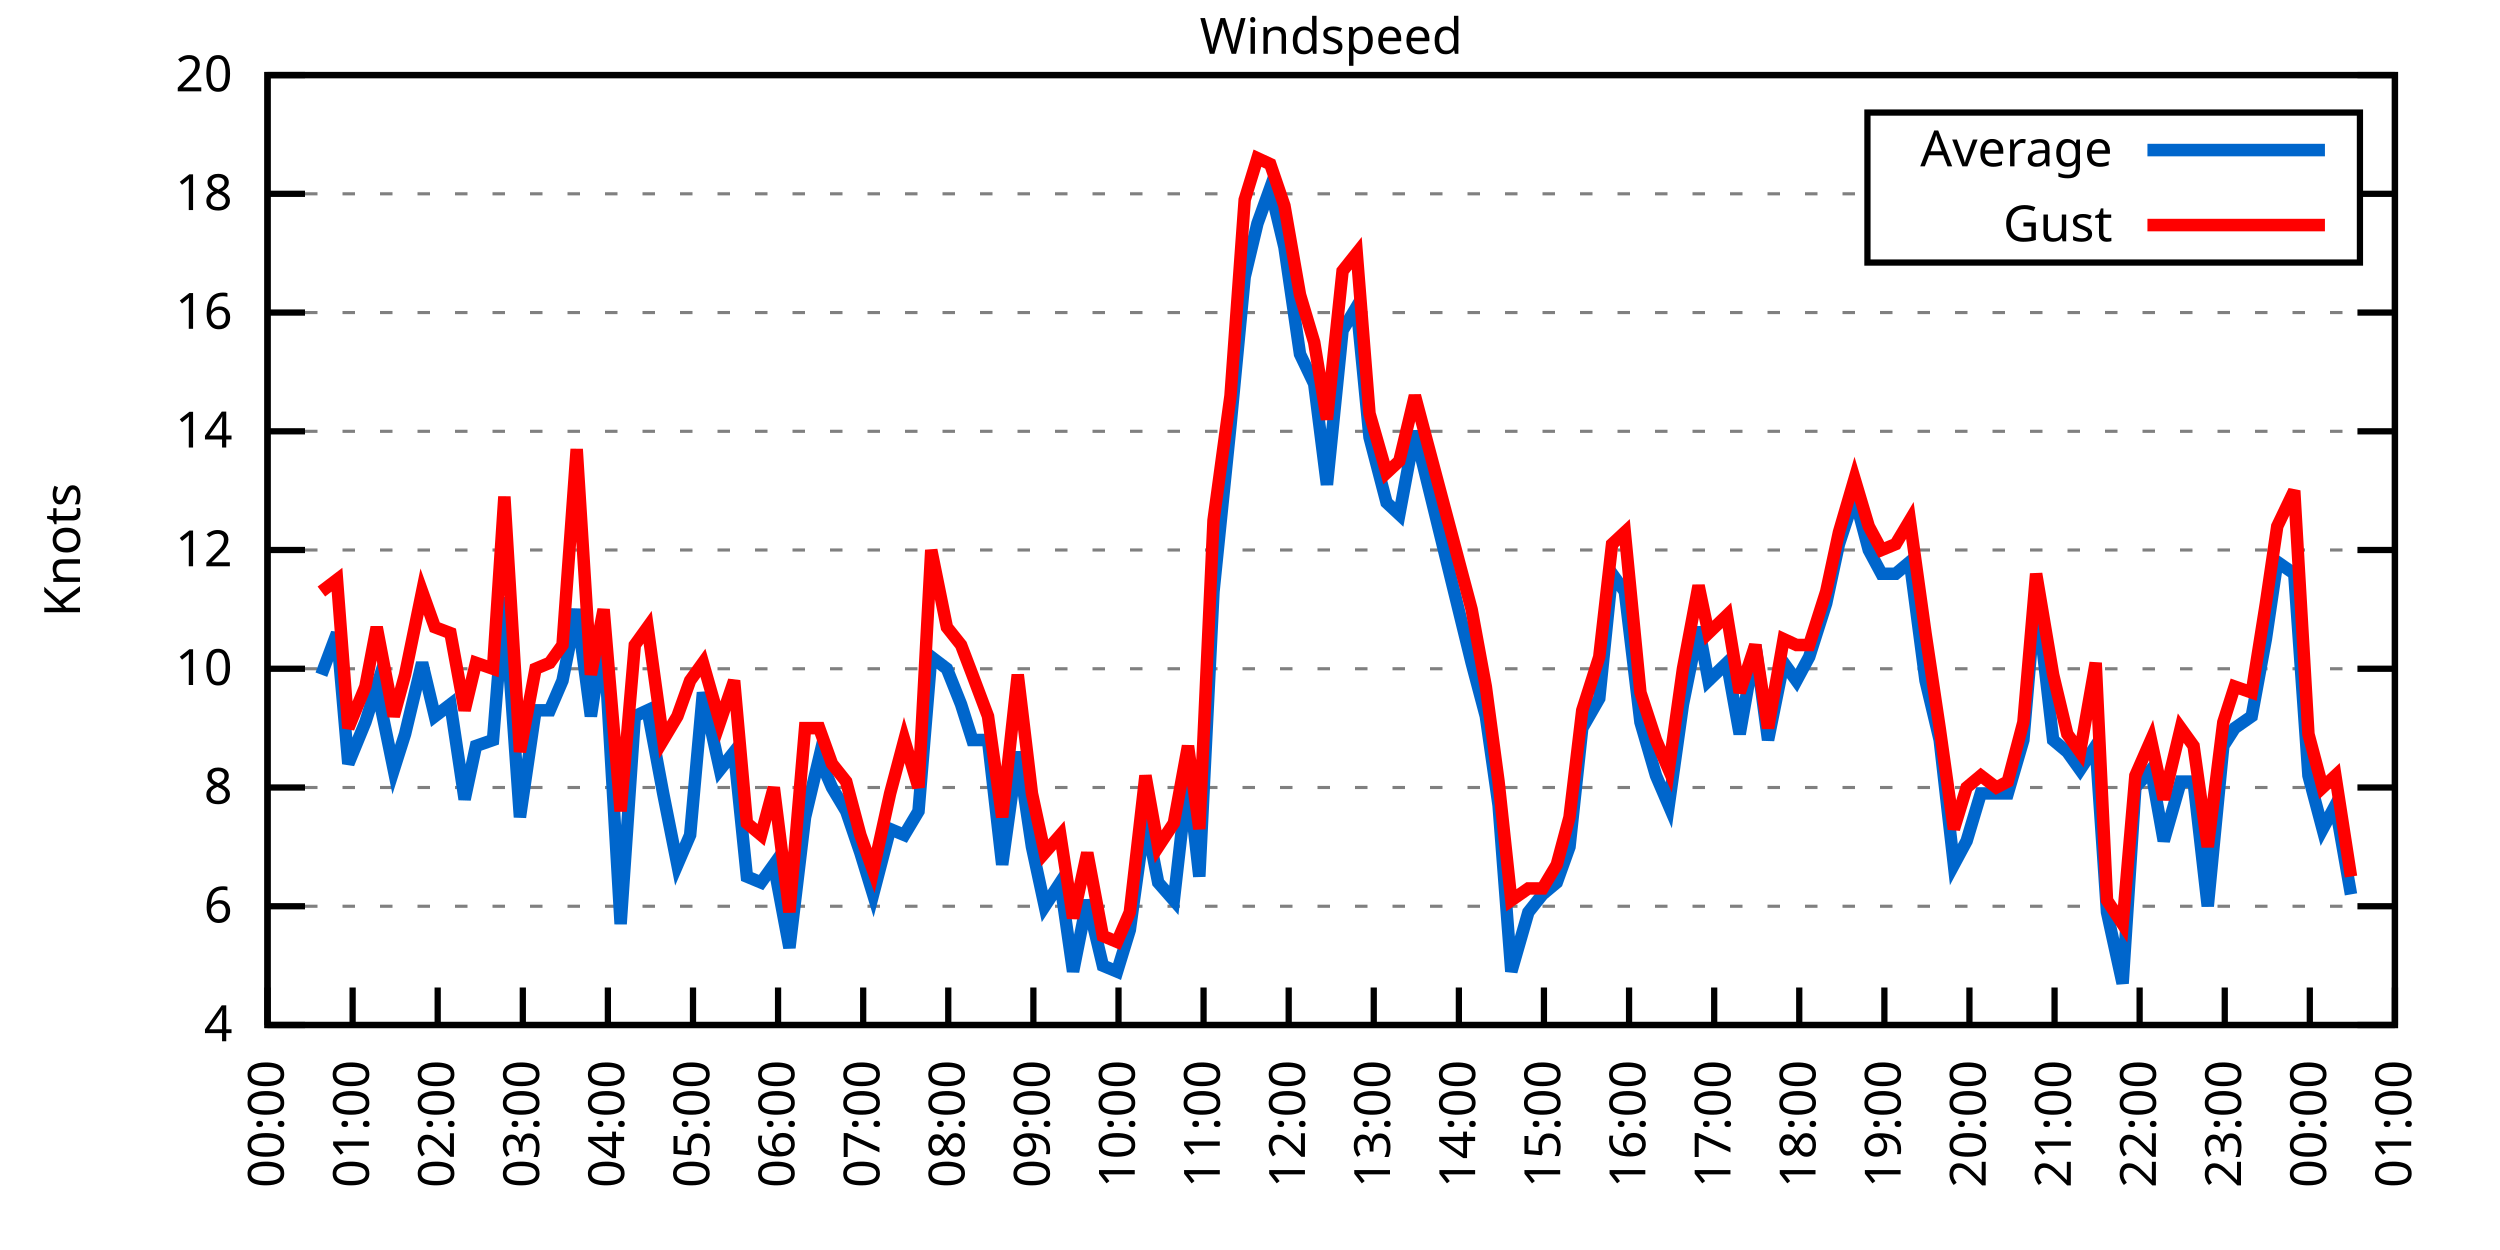
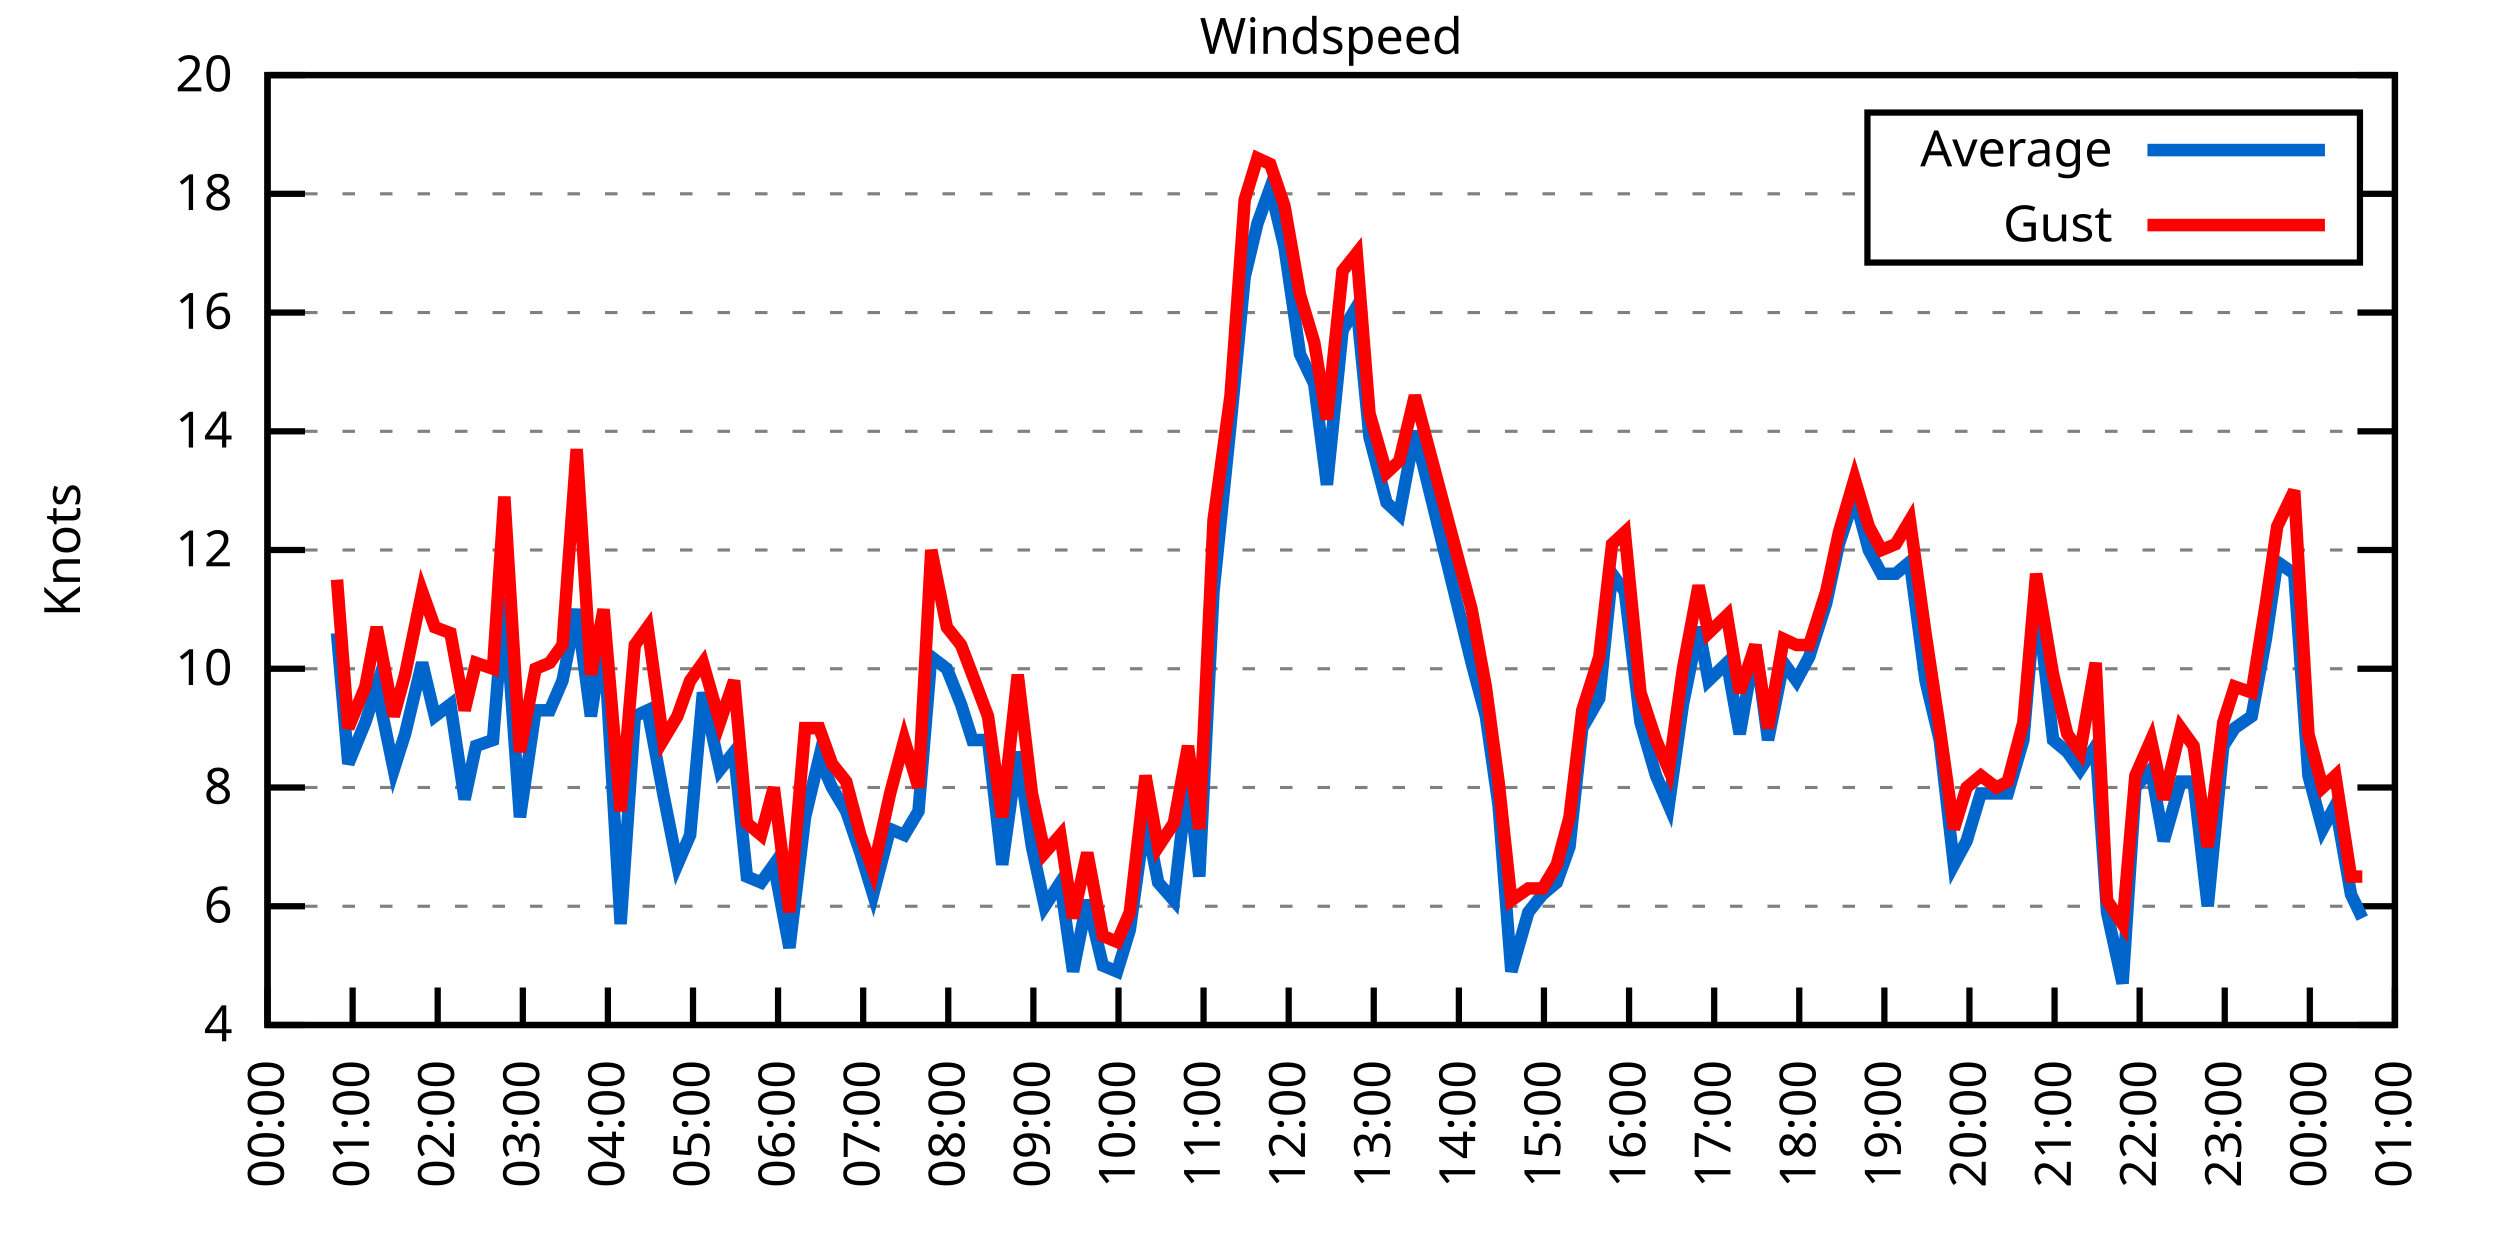
<svg xmlns="http://www.w3.org/2000/svg" xmlns:xlink="http://www.w3.org/1999/xlink" width="400" height="200" viewBox="0 0 400 200">
  <g id="gnuplot_canvas">
    <rect x="0" y="0" width="400" height="200" fill="none" />
    <defs>
      <circle id="gpDot" r="0.5" stroke-width="0.5" stroke="currentColor" />
      <path id="gpPt0" stroke-width="0.333" stroke="currentColor" d="M-1,0 h2 M0,-1 v2" />
      <path id="gpPt1" stroke-width="0.333" stroke="currentColor" d="M-1,-1 L1,1 M1,-1 L-1,1" />
      <path id="gpPt2" stroke-width="0.333" stroke="currentColor" d="M-1,0 L1,0 M0,-1 L0,1 M-1,-1 L1,1 M-1,1 L1,-1" />
      <rect id="gpPt3" stroke-width="0.333" stroke="currentColor" x="-1" y="-1" width="2" height="2" />
      <rect id="gpPt4" stroke-width="0.333" stroke="currentColor" fill="currentColor" x="-1" y="-1" width="2" height="2" />
      <circle id="gpPt5" stroke-width="0.333" stroke="currentColor" cx="0" cy="0" r="1" />
      <use xlink:href="#gpPt5" id="gpPt6" fill="currentColor" stroke="none" />
      <path id="gpPt7" stroke-width="0.333" stroke="currentColor" d="M0,-1.33 L-1.33,0.67 L1.33,0.67 z" />
      <use xlink:href="#gpPt7" id="gpPt8" fill="currentColor" stroke="none" />
      <use xlink:href="#gpPt7" id="gpPt9" stroke="currentColor" transform="rotate(180)" />
      <use xlink:href="#gpPt9" id="gpPt10" fill="currentColor" stroke="none" />
      <use xlink:href="#gpPt3" id="gpPt11" stroke="currentColor" transform="rotate(45)" />
      <use xlink:href="#gpPt11" id="gpPt12" fill="currentColor" stroke="none" />
      <path id="gpPt13" stroke-width="0.333" stroke="currentColor" d="M0,1.330 L1.265,0.411 L0.782,-1.067 L-0.782,-1.076 L-1.265,0.411 z" />
      <use xlink:href="#gpPt13" id="gpPt14" fill="currentColor" stroke="none" />
      <filter id="textbox" filterUnits="objectBoundingBox" x="0" y="0" height="1" width="1">
        <feFlood flood-color="white" flood-opacity="1" result="bgnd" />
        <feComposite in="SourceGraphic" in2="bgnd" operator="atop" />
      </filter>
      <filter id="greybox" filterUnits="objectBoundingBox" x="0" y="0" height="1" width="1">
        <feFlood flood-color="lightgrey" flood-opacity="1" result="grey" />
        <feComposite in="SourceGraphic" in2="grey" operator="atop" />
      </filter>
    </defs>
    <g fill="none" color="white" stroke="currentColor" stroke-width="1.00" stroke-linecap="butt" stroke-linejoin="miter">
</g>
    <g fill="none" color="black" stroke="currentColor" stroke-width="1.00" stroke-linecap="butt" stroke-linejoin="miter">
      <g stroke="none" shape-rendering="crispEdges">
        <polygon fill="rgb(255, 255, 255)" points="42.80,164.00 383.18,164.00 383.18,12.02 42.80,12.02 " />
      </g>
    </g>
    <g fill="none" color="black" stroke="currentColor" stroke-width="1.00" stroke-linecap="butt" stroke-linejoin="miter">
</g>
    <g fill="none" color="black" stroke="black" stroke-width="0.50" stroke-linecap="butt" stroke-linejoin="miter">
</g>
    <g fill="none" color="gray" stroke="currentColor" stroke-width="0.50" stroke-linecap="butt" stroke-linejoin="miter">
      <path stroke="gray" stroke-dasharray="2,4" class="gridline" d="M42.80,164.00 L383.19,164.00  " />
    </g>
    <g fill="none" color="gray" stroke="gray" stroke-width="1.00" stroke-linecap="butt" stroke-linejoin="miter">
</g>
    <g fill="none" color="black" stroke="currentColor" stroke-width="1.00" stroke-linecap="butt" stroke-linejoin="miter">
      <path stroke="black" d="M42.80,164.00 L48.80,164.00 M383.19,164.00 L377.19,164.00  " />
      <g transform="translate(37.20,166.60)" stroke="none" fill="black" font-family="Sans" font-size="8.00" text-anchor="end">
        <text>
          <tspan font-family="Sans"> 4</tspan>
        </text>
      </g>
    </g>
    <g fill="none" color="black" stroke="currentColor" stroke-width="1.00" stroke-linecap="butt" stroke-linejoin="miter">
</g>
    <g fill="none" color="black" stroke="black" stroke-width="0.50" stroke-linecap="butt" stroke-linejoin="miter">
</g>
    <g fill="none" color="gray" stroke="currentColor" stroke-width="0.50" stroke-linecap="butt" stroke-linejoin="miter">
      <path stroke="gray" stroke-dasharray="2,4" class="gridline" d="M42.80,145.00 L383.19,145.00  " />
    </g>
    <g fill="none" color="gray" stroke="gray" stroke-width="1.00" stroke-linecap="butt" stroke-linejoin="miter">
</g>
    <g fill="none" color="black" stroke="currentColor" stroke-width="1.00" stroke-linecap="butt" stroke-linejoin="miter">
      <path stroke="black" d="M42.80,145.00 L48.80,145.00 M383.19,145.00 L377.19,145.00  " />
      <g transform="translate(37.20,147.60)" stroke="none" fill="black" font-family="Sans" font-size="8.00" text-anchor="end">
        <text>
          <tspan font-family="Sans"> 6</tspan>
        </text>
      </g>
    </g>
    <g fill="none" color="black" stroke="currentColor" stroke-width="1.00" stroke-linecap="butt" stroke-linejoin="miter">
</g>
    <g fill="none" color="black" stroke="black" stroke-width="0.50" stroke-linecap="butt" stroke-linejoin="miter">
</g>
    <g fill="none" color="gray" stroke="currentColor" stroke-width="0.50" stroke-linecap="butt" stroke-linejoin="miter">
      <path stroke="gray" stroke-dasharray="2,4" class="gridline" d="M42.80,126.00 L383.19,126.00  " />
    </g>
    <g fill="none" color="gray" stroke="gray" stroke-width="1.00" stroke-linecap="butt" stroke-linejoin="miter">
</g>
    <g fill="none" color="black" stroke="currentColor" stroke-width="1.00" stroke-linecap="butt" stroke-linejoin="miter">
      <path stroke="black" d="M42.80,126.00 L48.80,126.00 M383.19,126.00 L377.19,126.00  " />
      <g transform="translate(37.20,128.60)" stroke="none" fill="black" font-family="Sans" font-size="8.00" text-anchor="end">
        <text>
          <tspan font-family="Sans"> 8</tspan>
        </text>
      </g>
    </g>
    <g fill="none" color="black" stroke="currentColor" stroke-width="1.00" stroke-linecap="butt" stroke-linejoin="miter">
</g>
    <g fill="none" color="black" stroke="black" stroke-width="0.50" stroke-linecap="butt" stroke-linejoin="miter">
</g>
    <g fill="none" color="gray" stroke="currentColor" stroke-width="0.50" stroke-linecap="butt" stroke-linejoin="miter">
      <path stroke="gray" stroke-dasharray="2,4" class="gridline" d="M42.80,107.00 L383.19,107.00  " />
    </g>
    <g fill="none" color="gray" stroke="gray" stroke-width="1.00" stroke-linecap="butt" stroke-linejoin="miter">
</g>
    <g fill="none" color="black" stroke="currentColor" stroke-width="1.00" stroke-linecap="butt" stroke-linejoin="miter">
      <path stroke="black" d="M42.80,107.00 L48.80,107.00 M383.19,107.00 L377.19,107.00  " />
      <g transform="translate(37.20,109.60)" stroke="none" fill="black" font-family="Sans" font-size="8.00" text-anchor="end">
        <text>
          <tspan font-family="Sans"> 10</tspan>
        </text>
      </g>
    </g>
    <g fill="none" color="black" stroke="currentColor" stroke-width="1.00" stroke-linecap="butt" stroke-linejoin="miter">
</g>
    <g fill="none" color="black" stroke="black" stroke-width="0.50" stroke-linecap="butt" stroke-linejoin="miter">
</g>
    <g fill="none" color="gray" stroke="currentColor" stroke-width="0.50" stroke-linecap="butt" stroke-linejoin="miter">
      <path stroke="gray" stroke-dasharray="2,4" class="gridline" d="M42.80,88.00 L383.19,88.00  " />
    </g>
    <g fill="none" color="gray" stroke="gray" stroke-width="1.00" stroke-linecap="butt" stroke-linejoin="miter">
</g>
    <g fill="none" color="black" stroke="currentColor" stroke-width="1.00" stroke-linecap="butt" stroke-linejoin="miter">
      <path stroke="black" d="M42.80,88.00 L48.80,88.00 M383.19,88.00 L377.19,88.00  " />
      <g transform="translate(37.20,90.60)" stroke="none" fill="black" font-family="Sans" font-size="8.00" text-anchor="end">
        <text>
          <tspan font-family="Sans"> 12</tspan>
        </text>
      </g>
    </g>
    <g fill="none" color="black" stroke="currentColor" stroke-width="1.00" stroke-linecap="butt" stroke-linejoin="miter">
</g>
    <g fill="none" color="black" stroke="black" stroke-width="0.50" stroke-linecap="butt" stroke-linejoin="miter">
</g>
    <g fill="none" color="gray" stroke="currentColor" stroke-width="0.50" stroke-linecap="butt" stroke-linejoin="miter">
      <path stroke="gray" stroke-dasharray="2,4" class="gridline" d="M42.80,69.01 L383.19,69.01  " />
    </g>
    <g fill="none" color="gray" stroke="gray" stroke-width="1.00" stroke-linecap="butt" stroke-linejoin="miter">
</g>
    <g fill="none" color="black" stroke="currentColor" stroke-width="1.00" stroke-linecap="butt" stroke-linejoin="miter">
      <path stroke="black" d="M42.80,69.01 L48.80,69.01 M383.19,69.01 L377.19,69.01  " />
      <g transform="translate(37.20,71.61)" stroke="none" fill="black" font-family="Sans" font-size="8.00" text-anchor="end">
        <text>
          <tspan font-family="Sans"> 14</tspan>
        </text>
      </g>
    </g>
    <g fill="none" color="black" stroke="currentColor" stroke-width="1.00" stroke-linecap="butt" stroke-linejoin="miter">
</g>
    <g fill="none" color="black" stroke="black" stroke-width="0.50" stroke-linecap="butt" stroke-linejoin="miter">
</g>
    <g fill="none" color="gray" stroke="currentColor" stroke-width="0.50" stroke-linecap="butt" stroke-linejoin="miter">
      <path stroke="gray" stroke-dasharray="2,4" class="gridline" d="M42.80,50.01 L383.19,50.01  " />
    </g>
    <g fill="none" color="gray" stroke="gray" stroke-width="1.00" stroke-linecap="butt" stroke-linejoin="miter">
</g>
    <g fill="none" color="black" stroke="currentColor" stroke-width="1.00" stroke-linecap="butt" stroke-linejoin="miter">
      <path stroke="black" d="M42.80,50.01 L48.80,50.01 M383.19,50.01 L377.19,50.01  " />
      <g transform="translate(37.20,52.61)" stroke="none" fill="black" font-family="Sans" font-size="8.00" text-anchor="end">
        <text>
          <tspan font-family="Sans"> 16</tspan>
        </text>
      </g>
    </g>
    <g fill="none" color="black" stroke="currentColor" stroke-width="1.00" stroke-linecap="butt" stroke-linejoin="miter">
</g>
    <g fill="none" color="black" stroke="black" stroke-width="0.50" stroke-linecap="butt" stroke-linejoin="miter">
</g>
    <g fill="none" color="gray" stroke="currentColor" stroke-width="0.50" stroke-linecap="butt" stroke-linejoin="miter">
      <path stroke="gray" stroke-dasharray="2,4" class="gridline" d="M42.80,31.01 L298.79,31.01 M377.59,31.01 L383.19,31.01  " />
    </g>
    <g fill="none" color="gray" stroke="gray" stroke-width="1.00" stroke-linecap="butt" stroke-linejoin="miter">
</g>
    <g fill="none" color="black" stroke="currentColor" stroke-width="1.00" stroke-linecap="butt" stroke-linejoin="miter">
      <path stroke="black" d="M42.80,31.01 L48.80,31.01 M383.19,31.01 L377.19,31.01  " />
      <g transform="translate(37.20,33.61)" stroke="none" fill="black" font-family="Sans" font-size="8.00" text-anchor="end">
        <text>
          <tspan font-family="Sans"> 18</tspan>
        </text>
      </g>
    </g>
    <g fill="none" color="black" stroke="currentColor" stroke-width="1.00" stroke-linecap="butt" stroke-linejoin="miter">
</g>
    <g fill="none" color="black" stroke="black" stroke-width="0.50" stroke-linecap="butt" stroke-linejoin="miter">
</g>
    <g fill="none" color="gray" stroke="currentColor" stroke-width="0.50" stroke-linecap="butt" stroke-linejoin="miter">
      <path stroke="gray" stroke-dasharray="2,4" class="gridline" d="M42.80,12.01 L383.19,12.01  " />
    </g>
    <g fill="none" color="gray" stroke="gray" stroke-width="1.00" stroke-linecap="butt" stroke-linejoin="miter">
</g>
    <g fill="none" color="black" stroke="currentColor" stroke-width="1.00" stroke-linecap="butt" stroke-linejoin="miter">
      <path stroke="black" d="M42.80,12.01 L48.80,12.01 M383.19,12.01 L377.19,12.01  " />
      <g transform="translate(37.20,14.61)" stroke="none" fill="black" font-family="Sans" font-size="8.00" text-anchor="end">
        <text>
          <tspan font-family="Sans"> 20</tspan>
        </text>
      </g>
    </g>
    <g fill="none" color="black" stroke="currentColor" stroke-width="1.00" stroke-linecap="butt" stroke-linejoin="miter">
      <path stroke="black" d="M42.80,164.00 L42.80,158.00  " />
      <g transform="translate(45.40,169.60) rotate(270.00)" stroke="none" fill="black" font-family="Sans" font-size="8.00" text-anchor="end">
        <text>
          <tspan font-family="Sans">00:00</tspan>
        </text>
      </g>
    </g>
    <g fill="none" color="black" stroke="currentColor" stroke-width="1.00" stroke-linecap="butt" stroke-linejoin="miter">
      <path stroke="black" d="M56.42,164.00 L56.42,158.00  " />
      <g transform="translate(59.02,169.60) rotate(270.00)" stroke="none" fill="black" font-family="Sans" font-size="8.00" text-anchor="end">
        <text>
          <tspan font-family="Sans">01:00</tspan>
        </text>
      </g>
    </g>
    <g fill="none" color="black" stroke="currentColor" stroke-width="1.00" stroke-linecap="butt" stroke-linejoin="miter">
      <path stroke="black" d="M70.03,164.00 L70.03,158.00  " />
      <g transform="translate(72.63,169.60) rotate(270.00)" stroke="none" fill="black" font-family="Sans" font-size="8.00" text-anchor="end">
        <text>
          <tspan font-family="Sans">02:00</tspan>
        </text>
      </g>
    </g>
    <g fill="none" color="black" stroke="currentColor" stroke-width="1.00" stroke-linecap="butt" stroke-linejoin="miter">
      <path stroke="black" d="M83.65,164.00 L83.65,158.00  " />
      <g transform="translate(86.25,169.60) rotate(270.00)" stroke="none" fill="black" font-family="Sans" font-size="8.00" text-anchor="end">
        <text>
          <tspan font-family="Sans">03:00</tspan>
        </text>
      </g>
    </g>
    <g fill="none" color="black" stroke="currentColor" stroke-width="1.00" stroke-linecap="butt" stroke-linejoin="miter">
      <path stroke="black" d="M97.26,164.00 L97.26,158.00  " />
      <g transform="translate(99.86,169.60) rotate(270.00)" stroke="none" fill="black" font-family="Sans" font-size="8.00" text-anchor="end">
        <text>
          <tspan font-family="Sans">04:00</tspan>
        </text>
      </g>
    </g>
    <g fill="none" color="black" stroke="currentColor" stroke-width="1.00" stroke-linecap="butt" stroke-linejoin="miter">
      <path stroke="black" d="M110.88,164.00 L110.88,158.00  " />
      <g transform="translate(113.48,169.60) rotate(270.00)" stroke="none" fill="black" font-family="Sans" font-size="8.00" text-anchor="end">
        <text>
          <tspan font-family="Sans">05:00</tspan>
        </text>
      </g>
    </g>
    <g fill="none" color="black" stroke="currentColor" stroke-width="1.00" stroke-linecap="butt" stroke-linejoin="miter">
      <path stroke="black" d="M124.49,164.00 L124.49,158.00  " />
      <g transform="translate(127.09,169.60) rotate(270.00)" stroke="none" fill="black" font-family="Sans" font-size="8.00" text-anchor="end">
        <text>
          <tspan font-family="Sans">06:00</tspan>
        </text>
      </g>
    </g>
    <g fill="none" color="black" stroke="currentColor" stroke-width="1.00" stroke-linecap="butt" stroke-linejoin="miter">
      <path stroke="black" d="M138.11,164.00 L138.11,158.00  " />
      <g transform="translate(140.71,169.60) rotate(270.00)" stroke="none" fill="black" font-family="Sans" font-size="8.00" text-anchor="end">
        <text>
          <tspan font-family="Sans">07:00</tspan>
        </text>
      </g>
    </g>
    <g fill="none" color="black" stroke="currentColor" stroke-width="1.00" stroke-linecap="butt" stroke-linejoin="miter">
      <path stroke="black" d="M151.72,164.00 L151.72,158.00  " />
      <g transform="translate(154.32,169.60) rotate(270.00)" stroke="none" fill="black" font-family="Sans" font-size="8.00" text-anchor="end">
        <text>
          <tspan font-family="Sans">08:00</tspan>
        </text>
      </g>
    </g>
    <g fill="none" color="black" stroke="currentColor" stroke-width="1.00" stroke-linecap="butt" stroke-linejoin="miter">
      <path stroke="black" d="M165.34,164.00 L165.34,158.00  " />
      <g transform="translate(167.94,169.60) rotate(270.00)" stroke="none" fill="black" font-family="Sans" font-size="8.00" text-anchor="end">
        <text>
          <tspan font-family="Sans">09:00</tspan>
        </text>
      </g>
    </g>
    <g fill="none" color="black" stroke="currentColor" stroke-width="1.00" stroke-linecap="butt" stroke-linejoin="miter">
      <path stroke="black" d="M178.96,164.00 L178.96,158.00  " />
      <g transform="translate(181.56,169.60) rotate(270.00)" stroke="none" fill="black" font-family="Sans" font-size="8.00" text-anchor="end">
        <text>
          <tspan font-family="Sans">10:00</tspan>
        </text>
      </g>
    </g>
    <g fill="none" color="black" stroke="currentColor" stroke-width="1.00" stroke-linecap="butt" stroke-linejoin="miter">
      <path stroke="black" d="M192.57,164.00 L192.57,158.00  " />
      <g transform="translate(195.17,169.60) rotate(270.00)" stroke="none" fill="black" font-family="Sans" font-size="8.00" text-anchor="end">
        <text>
          <tspan font-family="Sans">11:00</tspan>
        </text>
      </g>
    </g>
    <g fill="none" color="black" stroke="currentColor" stroke-width="1.00" stroke-linecap="butt" stroke-linejoin="miter">
      <path stroke="black" d="M206.19,164.00 L206.19,158.00  " />
      <g transform="translate(208.79,169.60) rotate(270.00)" stroke="none" fill="black" font-family="Sans" font-size="8.00" text-anchor="end">
        <text>
          <tspan font-family="Sans">12:00</tspan>
        </text>
      </g>
    </g>
    <g fill="none" color="black" stroke="currentColor" stroke-width="1.00" stroke-linecap="butt" stroke-linejoin="miter">
      <path stroke="black" d="M219.80,164.00 L219.80,158.00  " />
      <g transform="translate(222.40,169.60) rotate(270.00)" stroke="none" fill="black" font-family="Sans" font-size="8.00" text-anchor="end">
        <text>
          <tspan font-family="Sans">13:00</tspan>
        </text>
      </g>
    </g>
    <g fill="none" color="black" stroke="currentColor" stroke-width="1.00" stroke-linecap="butt" stroke-linejoin="miter">
      <path stroke="black" d="M233.42,164.00 L233.42,158.00  " />
      <g transform="translate(236.02,169.60) rotate(270.00)" stroke="none" fill="black" font-family="Sans" font-size="8.00" text-anchor="end">
        <text>
          <tspan font-family="Sans">14:00</tspan>
        </text>
      </g>
    </g>
    <g fill="none" color="black" stroke="currentColor" stroke-width="1.00" stroke-linecap="butt" stroke-linejoin="miter">
      <path stroke="black" d="M247.03,164.00 L247.03,158.00  " />
      <g transform="translate(249.63,169.60) rotate(270.00)" stroke="none" fill="black" font-family="Sans" font-size="8.00" text-anchor="end">
        <text>
          <tspan font-family="Sans">15:00</tspan>
        </text>
      </g>
    </g>
    <g fill="none" color="black" stroke="currentColor" stroke-width="1.00" stroke-linecap="butt" stroke-linejoin="miter">
      <path stroke="black" d="M260.65,164.00 L260.65,158.00  " />
      <g transform="translate(263.25,169.60) rotate(270.00)" stroke="none" fill="black" font-family="Sans" font-size="8.00" text-anchor="end">
        <text>
          <tspan font-family="Sans">16:00</tspan>
        </text>
      </g>
    </g>
    <g fill="none" color="black" stroke="currentColor" stroke-width="1.00" stroke-linecap="butt" stroke-linejoin="miter">
      <path stroke="black" d="M274.27,164.00 L274.27,158.00  " />
      <g transform="translate(276.87,169.60) rotate(270.00)" stroke="none" fill="black" font-family="Sans" font-size="8.00" text-anchor="end">
        <text>
          <tspan font-family="Sans">17:00</tspan>
        </text>
      </g>
    </g>
    <g fill="none" color="black" stroke="currentColor" stroke-width="1.00" stroke-linecap="butt" stroke-linejoin="miter">
      <path stroke="black" d="M287.88,164.00 L287.88,158.00  " />
      <g transform="translate(290.48,169.60) rotate(270.00)" stroke="none" fill="black" font-family="Sans" font-size="8.00" text-anchor="end">
        <text>
          <tspan font-family="Sans">18:00</tspan>
        </text>
      </g>
    </g>
    <g fill="none" color="black" stroke="currentColor" stroke-width="1.00" stroke-linecap="butt" stroke-linejoin="miter">
      <path stroke="black" d="M301.50,164.00 L301.50,158.00  " />
      <g transform="translate(304.10,169.60) rotate(270.00)" stroke="none" fill="black" font-family="Sans" font-size="8.00" text-anchor="end">
        <text>
          <tspan font-family="Sans">19:00</tspan>
        </text>
      </g>
    </g>
    <g fill="none" color="black" stroke="currentColor" stroke-width="1.00" stroke-linecap="butt" stroke-linejoin="miter">
      <path stroke="black" d="M315.11,164.00 L315.11,158.00  " />
      <g transform="translate(317.71,169.60) rotate(270.00)" stroke="none" fill="black" font-family="Sans" font-size="8.00" text-anchor="end">
        <text>
          <tspan font-family="Sans">20:00</tspan>
        </text>
      </g>
    </g>
    <g fill="none" color="black" stroke="currentColor" stroke-width="1.00" stroke-linecap="butt" stroke-linejoin="miter">
      <path stroke="black" d="M328.73,164.00 L328.73,158.00  " />
      <g transform="translate(331.33,169.60) rotate(270.00)" stroke="none" fill="black" font-family="Sans" font-size="8.00" text-anchor="end">
        <text>
          <tspan font-family="Sans">21:00</tspan>
        </text>
      </g>
    </g>
    <g fill="none" color="black" stroke="currentColor" stroke-width="1.00" stroke-linecap="butt" stroke-linejoin="miter">
      <path stroke="black" d="M342.34,164.00 L342.34,158.00  " />
      <g transform="translate(344.94,169.60) rotate(270.00)" stroke="none" fill="black" font-family="Sans" font-size="8.00" text-anchor="end">
        <text>
          <tspan font-family="Sans">22:00</tspan>
        </text>
      </g>
    </g>
    <g fill="none" color="black" stroke="currentColor" stroke-width="1.00" stroke-linecap="butt" stroke-linejoin="miter">
      <path stroke="black" d="M355.96,164.00 L355.96,158.00  " />
      <g transform="translate(358.56,169.60) rotate(270.00)" stroke="none" fill="black" font-family="Sans" font-size="8.00" text-anchor="end">
        <text>
          <tspan font-family="Sans">23:00</tspan>
        </text>
      </g>
    </g>
    <g fill="none" color="black" stroke="currentColor" stroke-width="1.00" stroke-linecap="butt" stroke-linejoin="miter">
      <path stroke="black" d="M369.57,164.00 L369.57,158.00  " />
      <g transform="translate(372.17,169.60) rotate(270.00)" stroke="none" fill="black" font-family="Sans" font-size="8.00" text-anchor="end">
        <text>
          <tspan font-family="Sans">00:00</tspan>
        </text>
      </g>
    </g>
    <g fill="none" color="black" stroke="currentColor" stroke-width="1.00" stroke-linecap="butt" stroke-linejoin="miter">
      <path stroke="black" d="M383.19,164.00 L383.19,158.00  " />
      <g transform="translate(385.79,169.60) rotate(270.00)" stroke="none" fill="black" font-family="Sans" font-size="8.00" text-anchor="end">
        <text>
          <tspan font-family="Sans">01:00</tspan>
        </text>
      </g>
    </g>
    <g fill="none" color="black" stroke="currentColor" stroke-width="1.00" stroke-linecap="butt" stroke-linejoin="miter">
</g>
    <g fill="none" color="black" stroke="currentColor" stroke-width="1.00" stroke-linecap="butt" stroke-linejoin="miter">
      <path stroke="black" d="M42.80,12.01 L42.80,164.00 L383.19,164.00 L383.19,12.01 L42.80,12.01 Z  " />
    </g>
    <g fill="none" color="black" stroke="currentColor" stroke-width="1.00" stroke-linecap="butt" stroke-linejoin="miter">
</g>
    <g fill="none" color="black" stroke="currentColor" stroke-width="1.00" stroke-linecap="butt" stroke-linejoin="miter">
      <path stroke="black" d="M298.79,42.01 L298.79,18.01 L377.59,18.01 L377.59,42.01 L298.79,42.01 Z  " />
    </g>
    <g id="Windspeed_plot_1">
      <g fill="none" color="white" stroke="black" stroke-width="2.00" stroke-linecap="butt" stroke-linejoin="miter">
</g>
      <g fill="none" color="black" stroke="currentColor" stroke-width="2.00" stroke-linecap="butt" stroke-linejoin="miter">
        <g transform="translate(337.99,26.61)" stroke="none" fill="black" font-family="Sans" font-size="8.00" text-anchor="end">
          <text>
            <tspan font-family="Sans">Average</tspan>
          </text>
        </g>
      </g>
      <g fill="none" color="black" stroke="currentColor" stroke-width="2.00" stroke-linecap="butt" stroke-linejoin="miter">
-         <path stroke="rgb(  0, 102, 204)" d="M343.59,24.01 L371.99,24.01 M51.42,107.95 L53.92,101.30 L55.73,122.20 L58.46,115.55 L60.27,109.85 L63.00,123.15   L64.81,117.45 L67.54,106.05 L69.58,114.60 L72.07,112.70 L74.34,127.90 L76.16,119.35 L78.88,118.40 L80.70,95.60   L83.19,130.75 L85.69,113.65 L87.96,113.65 L90.00,108.90 L92.27,97.50 L94.54,114.60 L96.58,101.30 L99.30,147.85   L101.57,114.60 L103.62,113.65 L106.11,126.95 L108.38,138.35 L110.42,133.60 L112.47,110.80 L115.19,123.15 L117.46,120.30   L119.50,140.25 L121.77,141.20 L123.81,138.35 L126.31,151.65 L128.81,130.75 L131.07,121.25 L133.12,126.00 L135.39,129.80   L137.66,136.45 L139.70,143.10 L142.42,132.65 L144.69,133.60 L146.96,129.80 L149.00,105.10 L151.50,107.00 L153.77,112.70   L155.58,118.40 L158.08,118.40 L160.35,138.35 L162.84,120.30 L165.11,135.50 L167.16,145.00 L169.65,141.20 L171.69,155.45   L173.96,144.05 L176.46,154.50 L178.73,155.45 L180.77,148.80 L183.27,130.75 L185.31,141.20 L187.81,144.05 L190.08,124.10   L191.89,140.25 L194.16,94.65 L196.88,68.06 L199.15,44.31 L201.19,35.76 L203.24,30.06 L205.51,39.56 L208.00,56.66   L210.27,61.41 L212.31,77.56 L214.81,52.86 L217.08,49.06 L219.12,69.96 L221.85,80.41 L223.89,82.31 L226.38,69.01   L235.46,106.05 L237.73,114.60 L239.77,128.85 L241.81,155.45 L244.54,145.95 L246.81,143.10 L249.08,141.20 L251.12,135.50   L253.16,116.50 L255.88,111.75 L257.93,91.80 L259.97,94.65 L262.47,115.55 L264.96,124.10 L267.00,128.85 L269.27,112.70   L271.77,100.35 L273.36,108.90 L276.31,106.05 L278.35,117.45 L280.85,103.20 L282.89,118.40 L285.38,106.05 L287.43,108.90   L289.47,105.10 L292.19,96.55 L294.23,87.06 L296.73,79.46 L299.00,88.00 L301.04,91.80 L303.31,91.80 L305.58,89.90   L308.08,108.90 L310.35,118.40 L312.62,138.35 L314.66,134.55 L316.93,126.95 L319.42,126.95 L321.24,126.95 L323.74,118.40   L325.78,94.65 L328.50,118.40 L330.77,120.30 L332.81,123.15 L335.31,119.35 L337.12,145.95 L339.62,157.35 L341.66,126.00   L344.16,123.15 L346.20,134.55 L348.92,125.05 L350.97,125.05 L353.24,145.00 L355.73,119.35 L357.55,116.50 L360.27,114.60   L362.54,102.25 L364.36,89.90 L367.08,91.80 L369.35,124.10 L371.62,132.65 L373.66,128.85 L376.16,143.10  " />
+         <path stroke="rgb(  0, 102, 204)" d="M343.59,24.01 L371.99,24.01 M53.92,101.30 L55.73,122.20 L58.46,115.55 L60.27,109.85 L63.00,123.15 L64.81,117.45   L67.54,106.05 L69.58,114.60 L72.07,112.70 L74.34,127.90 L76.16,119.35 L78.88,118.40 L80.70,95.60 L83.19,130.75   L85.69,113.65 L87.96,113.65 L90.00,108.90 L92.27,97.50 L94.54,114.60 L96.58,101.30 L99.30,147.85 L101.57,114.60   L103.62,113.65 L106.11,126.95 L108.38,138.35 L110.42,133.60 L112.47,110.80 L115.19,123.15 L117.46,120.30 L119.50,140.25   L121.77,141.20 L123.81,138.35 L126.31,151.65 L128.81,130.75 L131.07,121.25 L133.12,126.00 L135.39,129.80 L137.66,136.45   L139.70,143.10 L142.42,132.65 L144.69,133.60 L146.96,129.80 L149.00,105.10 L151.50,107.00 L153.77,112.70 L155.58,118.40   L158.08,118.40 L160.35,138.35 L162.84,120.30 L165.11,135.50 L167.16,145.00 L169.65,141.20 L171.69,155.45 L173.96,144.05   L176.46,154.50 L178.73,155.45 L180.77,148.80 L183.27,130.75 L185.31,141.20 L187.81,144.05 L190.08,124.10 L191.89,140.25   L194.16,94.65 L196.88,68.06 L199.15,44.31 L201.19,35.76 L203.24,30.06 L205.51,39.56 L208.00,56.66 L210.27,61.41   L212.31,77.56 L214.81,52.86 L217.08,49.06 L219.12,69.96 L221.85,80.41 L223.89,82.31 L226.38,69.01 L235.46,106.05   L237.73,114.60 L239.77,128.85 L241.81,155.45 L244.54,145.95 L246.81,143.10 L249.08,141.20 L251.12,135.50 L253.16,116.50   L255.88,111.75 L257.93,91.80 L259.97,94.65 L262.47,115.55 L264.96,124.10 L267.00,128.85 L269.27,112.70 L271.77,100.35   L273.36,108.90 L276.31,106.05 L278.35,117.45 L280.85,103.20 L282.89,118.40 L285.38,106.05 L287.43,108.90 L289.47,105.10   L292.19,96.55 L294.23,87.06 L296.73,79.46 L299.00,88.00 L301.04,91.80 L303.31,91.80 L305.58,89.90 L308.08,108.90   L310.35,118.40 L312.62,138.35 L314.66,134.55 L316.93,126.95 L319.42,126.95 L321.24,126.95 L323.74,118.40 L325.78,94.65   L328.50,118.40 L330.77,120.30 L332.81,123.15 L335.31,119.35 L337.12,145.95 L339.62,157.35 L341.66,126.00 L344.16,123.15   L346.20,134.55 L348.92,125.05 L350.97,125.05 L353.24,145.00 L355.73,119.35 L357.55,116.50 L360.27,114.60 L362.54,102.25   L364.36,89.90 L367.08,91.80 L369.35,124.10 L371.62,132.65 L373.66,128.85 L376.16,143.10 L377.97,146.90  " />
      </g>
    </g>
    <g id="Windspeed_plot_2">
      <g fill="none" color="black" stroke="currentColor" stroke-width="2.00" stroke-linecap="butt" stroke-linejoin="miter">
        <g transform="translate(337.99,38.61)" stroke="none" fill="black" font-family="Sans" font-size="8.00" text-anchor="end">
          <text>
            <tspan font-family="Sans">Gust</tspan>
          </text>
        </g>
      </g>
      <g fill="none" color="black" stroke="currentColor" stroke-width="2.00" stroke-linecap="butt" stroke-linejoin="miter">
-         <path stroke="rgb(255,   0,   0)" d="M343.59,36.01 L371.99,36.01 M51.42,94.65 L53.92,92.75 L55.73,116.50 L58.46,109.85 L60.27,100.35 L63.00,114.60   L64.81,107.95 L67.54,94.65 L69.58,100.35 L72.07,101.30 L74.34,113.65 L76.16,106.05 L78.88,107.00 L80.70,79.46   L83.19,120.30 L85.69,107.00 L87.96,106.05 L90.00,103.20 L92.27,71.86 L94.54,107.95 L96.58,97.50 L99.30,129.80   L101.57,103.20 L103.62,100.35 L106.11,118.40 L108.38,114.60 L110.42,108.90 L112.47,106.05 L115.19,115.55 L117.46,108.90   L119.50,131.70 L121.77,133.60 L123.81,126.00 L126.31,145.95 L128.81,116.50 L131.07,116.50 L133.12,122.20 L135.39,125.05   L137.66,133.60 L139.70,139.30 L142.42,126.95 L144.69,118.40 L146.96,126.00 L149.00,88.00 L151.50,100.35 L153.77,103.20   L155.58,107.95 L158.08,114.60 L160.35,130.75 L162.84,107.95 L165.11,126.95 L167.16,136.45 L169.65,133.60 L171.69,146.90   L173.96,136.45 L176.46,149.75 L178.73,150.70 L180.77,145.95 L183.27,124.10 L185.31,135.50 L187.81,131.70 L190.08,119.35   L191.89,132.65 L194.16,83.26 L196.88,63.31 L199.15,31.96 L201.19,25.31 L203.24,26.26 L205.51,32.91 L208.00,47.16   L210.27,54.76 L212.31,67.11 L214.81,43.36 L217.08,40.51 L219.12,66.16 L221.85,75.66 L223.89,73.76 L226.38,63.31   L235.46,97.50 L237.73,109.85 L239.77,125.05 L241.81,144.05 L244.54,142.15 L246.81,142.15 L249.08,138.35 L251.12,130.75   L253.16,113.65 L255.88,105.10 L257.93,87.06 L259.97,85.16 L262.47,110.80 L264.96,118.40 L267.00,123.15 L269.27,107.00   L271.77,93.70 L273.36,101.30 L276.31,98.45 L278.35,110.80 L280.85,103.20 L282.89,116.50 L285.38,102.25 L287.43,103.20   L289.47,103.20 L292.19,94.65 L294.23,85.16 L296.73,76.61 L299.00,84.21 L301.04,88.00 L303.31,87.06 L305.58,83.26   L308.08,101.30 L310.35,116.50 L312.62,132.65 L314.66,126.00 L316.93,124.10 L319.42,126.00 L321.24,125.05 L323.74,115.55   L325.78,91.80 L328.50,107.95 L330.77,117.45 L332.81,120.30 L335.31,106.05 L337.12,144.05 L339.62,147.85 L341.66,124.10   L344.16,118.40 L346.20,127.90 L348.92,116.50 L350.97,119.35 L353.24,135.50 L355.73,115.55 L357.55,109.85 L360.27,110.80   L362.54,96.55 L364.36,84.21 L367.08,78.51 L369.35,117.45 L371.62,126.00 L373.66,124.10 L376.16,140.25  " />
+         <path stroke="rgb(255,   0,   0)" d="M343.59,36.01 L371.99,36.01 M53.92,92.75 L55.73,116.50 L58.46,109.85 L60.27,100.35 L63.00,114.60 L64.81,107.95   L67.54,94.65 L69.58,100.35 L72.07,101.30 L74.34,113.65 L76.16,106.05 L78.88,107.00 L80.70,79.46 L83.19,120.30   L85.69,107.00 L87.96,106.05 L90.00,103.20 L92.27,71.86 L94.54,107.95 L96.58,97.50 L99.30,129.80 L101.57,103.20   L103.62,100.35 L106.11,118.40 L108.38,114.60 L110.42,108.90 L112.47,106.05 L115.19,115.55 L117.46,108.90 L119.50,131.70   L121.77,133.60 L123.81,126.00 L126.31,145.95 L128.81,116.50 L131.07,116.50 L133.12,122.20 L135.39,125.05 L137.66,133.60   L139.70,139.30 L142.42,126.95 L144.69,118.40 L146.96,126.00 L149.00,88.00 L151.50,100.35 L153.77,103.20 L155.58,107.95   L158.08,114.60 L160.35,130.75 L162.84,107.95 L165.11,126.95 L167.16,136.45 L169.65,133.60 L171.69,146.90 L173.96,136.45   L176.46,149.75 L178.73,150.70 L180.77,145.95 L183.27,124.10 L185.31,135.50 L187.81,131.70 L190.08,119.35 L191.89,132.65   L194.16,83.26 L196.88,63.31 L199.15,31.96 L201.19,25.31 L203.24,26.26 L205.51,32.91 L208.00,47.16 L210.27,54.76   L212.31,67.11 L214.81,43.36 L217.08,40.51 L219.12,66.16 L221.85,75.66 L223.89,73.76 L226.38,63.31 L235.46,97.50   L237.73,109.85 L239.77,125.05 L241.81,144.05 L244.54,142.15 L246.81,142.15 L249.08,138.35 L251.12,130.75 L253.16,113.65   L255.88,105.10 L257.93,87.06 L259.97,85.16 L262.47,110.80 L264.96,118.40 L267.00,123.15 L269.27,107.00 L271.77,93.70   L273.36,101.30 L276.31,98.45 L278.35,110.80 L280.85,103.20 L282.89,116.50 L285.38,102.25 L287.43,103.20 L289.47,103.20   L292.19,94.65 L294.23,85.16 L296.73,76.61 L299.00,84.21 L301.04,88.00 L303.31,87.06 L305.58,83.26 L308.08,101.30   L310.35,116.50 L312.62,132.65 L314.66,126.00 L316.93,124.10 L319.42,126.00 L321.24,125.05 L323.74,115.55 L325.78,91.80   L328.50,107.95 L330.77,117.45 L332.81,120.30 L335.31,106.05 L337.12,144.05 L339.62,147.85 L341.66,124.10 L344.16,118.40   L346.20,127.90 L348.92,116.50 L350.97,119.35 L353.24,135.50 L355.73,115.55 L357.55,109.85 L360.27,110.80 L362.54,96.55   L364.36,84.21 L367.08,78.51 L369.35,117.45 L371.62,126.00 L373.66,124.10 L376.16,140.25 L377.97,140.25  " />
      </g>
    </g>
    <g fill="none" color="black" stroke="currentColor" stroke-width="2.00" stroke-linecap="butt" stroke-linejoin="miter">
</g>
    <g fill="none" color="black" stroke="black" stroke-width="1.00" stroke-linecap="butt" stroke-linejoin="miter">
</g>
    <g fill="none" color="black" stroke="currentColor" stroke-width="1.00" stroke-linecap="butt" stroke-linejoin="miter">
      <path stroke="black" d="M42.80,12.01 L42.80,164.00 L383.19,164.00 L383.19,12.01 L42.80,12.01 Z  " />
      <g transform="translate(12.80,88.01) rotate(270.00)" stroke="none" fill="black" font-family="Sans" font-size="8.00" text-anchor="middle">
        <text>
          <tspan font-family="Sans">Knots</tspan>
        </text>
      </g>
    </g>
    <g fill="none" color="black" stroke="currentColor" stroke-width="1.00" stroke-linecap="butt" stroke-linejoin="miter">
</g>
    <g fill="none" color="black" stroke="currentColor" stroke-width="1.00" stroke-linecap="butt" stroke-linejoin="miter">
      <g transform="translate(212.99,8.61)" stroke="none" fill="black" font-family="Sans" font-size="8.00" text-anchor="middle">
        <text>
          <tspan font-family="Sans">Windspeed</tspan>
        </text>
      </g>
    </g>
    <g fill="none" color="black" stroke="currentColor" stroke-width="1.00" stroke-linecap="butt" stroke-linejoin="miter">
</g>
  </g>
</svg>
